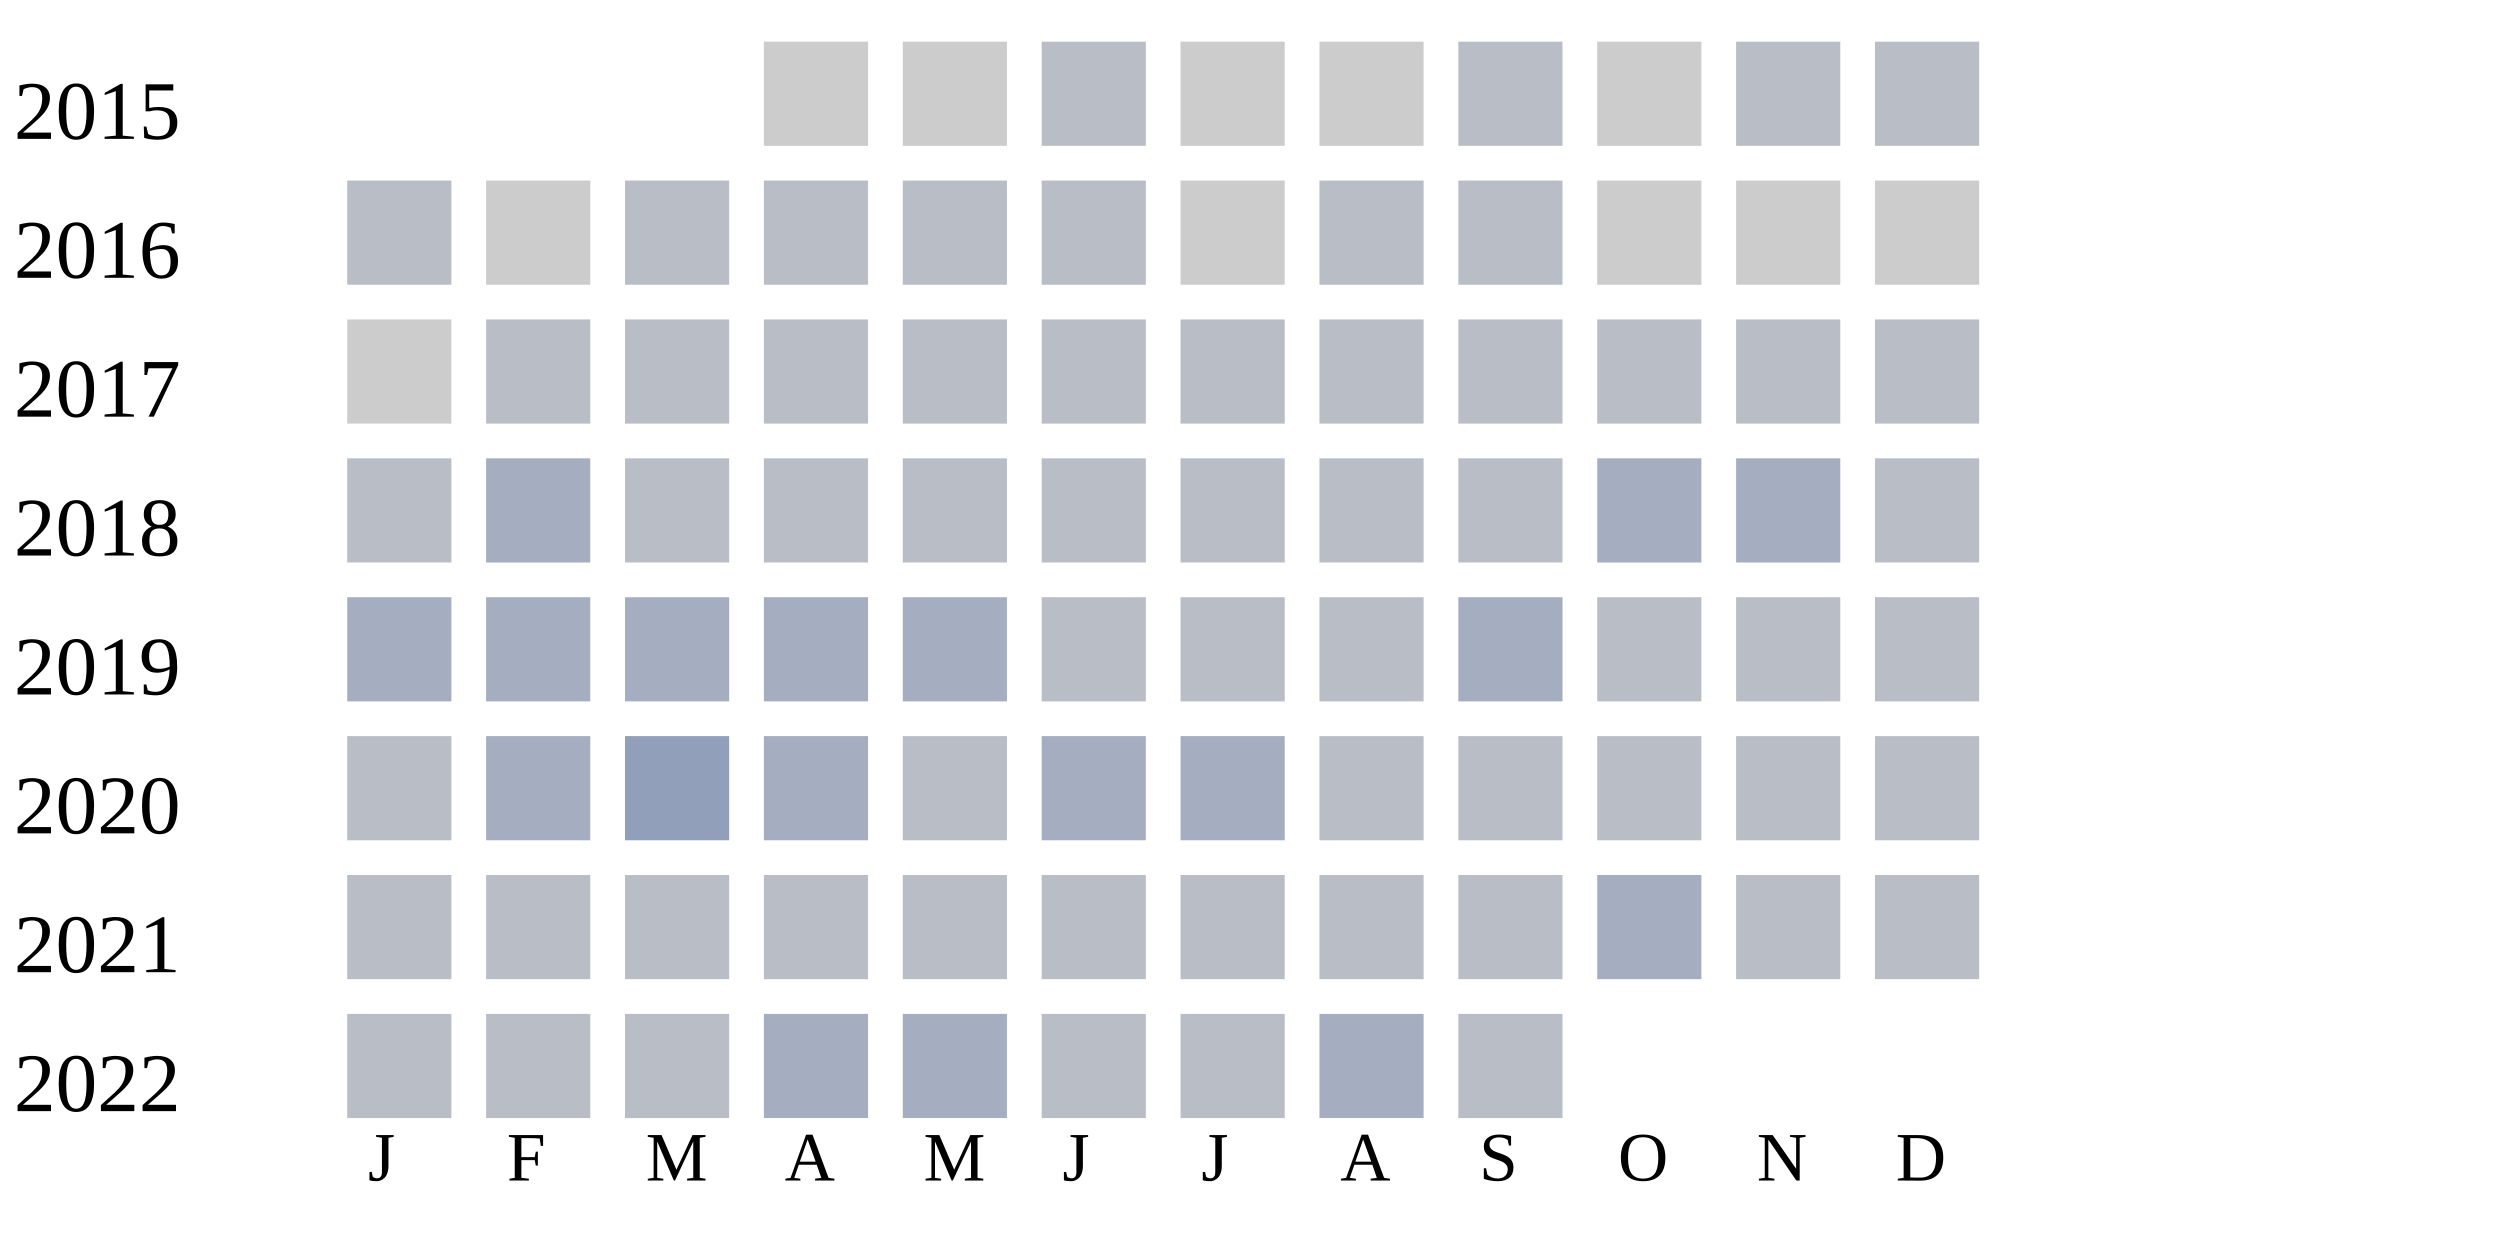
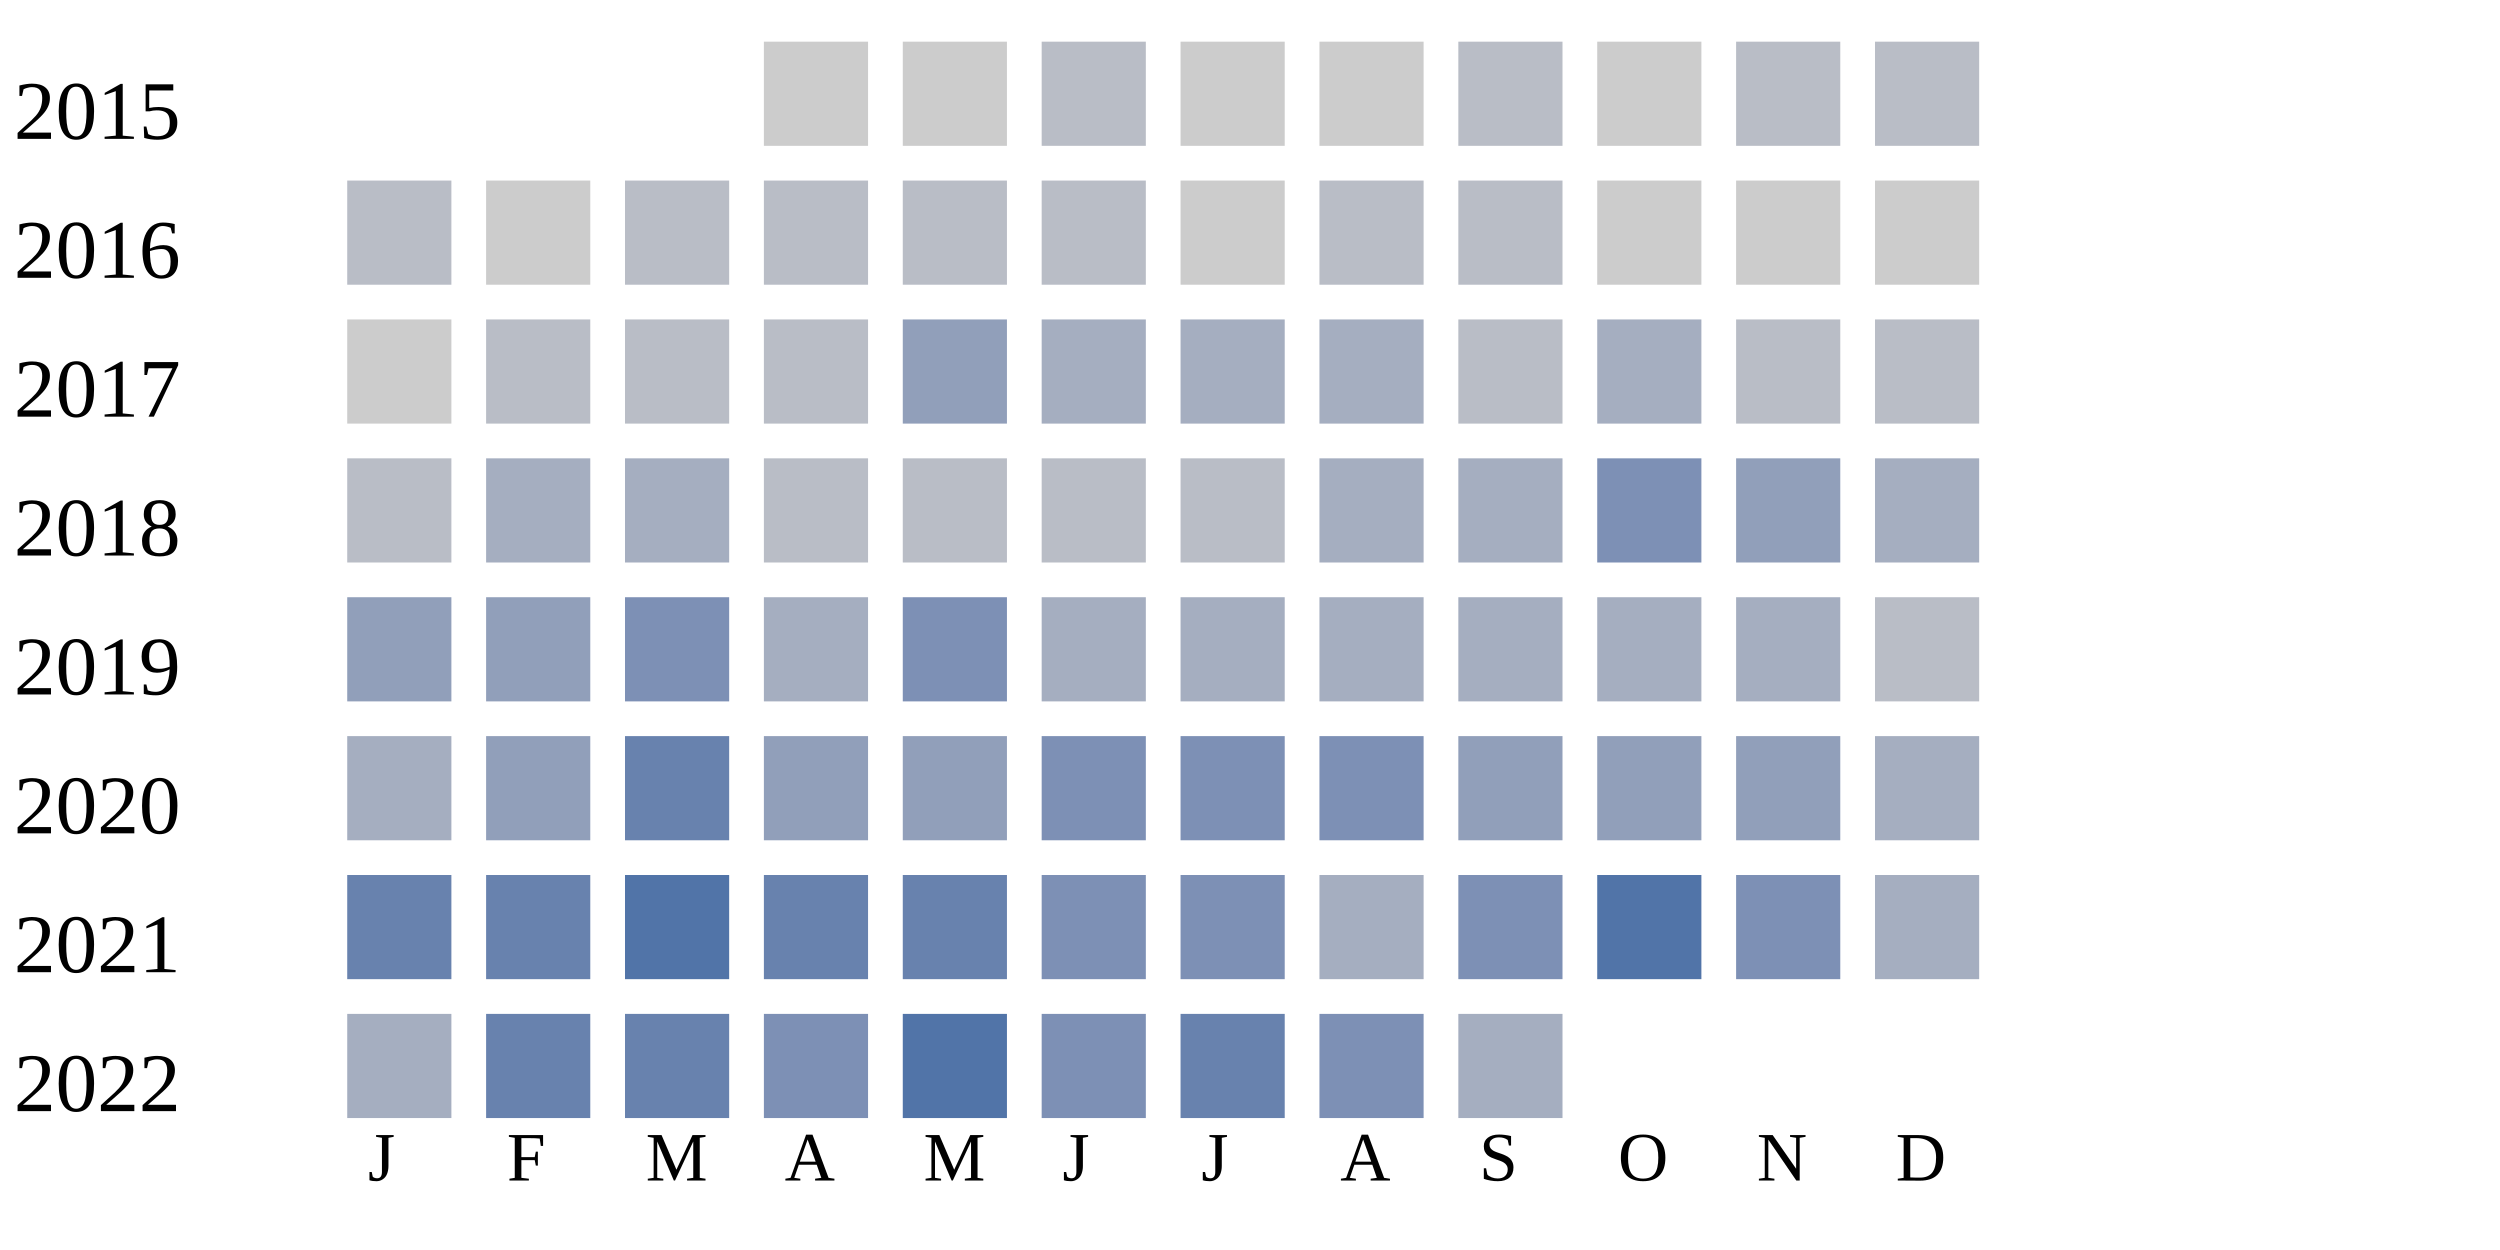
<svg xmlns="http://www.w3.org/2000/svg" width="360" height="180">
  <g transform="translate(0 0)">
    <text x="2" y="20">2015</text>
    <rect x="110" y="6" width="15" height="15" fill="#cccccc" />
    <rect x="130" y="6" width="15" height="15" fill="#cccccc" />
    <rect x="150" y="6" width="15" height="15" fill="#b9bdc6" />
    <rect x="170" y="6" width="15" height="15" fill="#cccccc" />
    <rect x="190" y="6" width="15" height="15" fill="#cccccc" />
    <rect x="210" y="6" width="15" height="15" fill="#b9bdc6" />
    <rect x="230" y="6" width="15" height="15" fill="#cccccc" />
    <rect x="250" y="6" width="15" height="15" fill="#b9bdc6" />
    <rect x="270" y="6" width="15" height="15" fill="#b9bdc6" />
  </g>
  <g transform="translate(0 20)">
    <text x="2" y="20">2016</text>
    <rect x="50" y="6" width="15" height="15" fill="#b9bdc6" />
    <rect x="70" y="6" width="15" height="15" fill="#cccccc" />
    <rect x="90" y="6" width="15" height="15" fill="#b9bdc6" />
    <rect x="110" y="6" width="15" height="15" fill="#b9bdc6" />
    <rect x="130" y="6" width="15" height="15" fill="#b9bdc6" />
    <rect x="150" y="6" width="15" height="15" fill="#b9bdc6" />
    <rect x="170" y="6" width="15" height="15" fill="#cccccc" />
    <rect x="190" y="6" width="15" height="15" fill="#b9bdc6" />
    <rect x="210" y="6" width="15" height="15" fill="#b9bdc6" />
    <rect x="230" y="6" width="15" height="15" fill="#cccccc" />
    <rect x="250" y="6" width="15" height="15" fill="#cccccc" />
    <rect x="270" y="6" width="15" height="15" fill="#cccccc" />
  </g>
  <g transform="translate(0 40)">
    <text x="2" y="20">2017</text>
    <rect x="50" y="6" width="15" height="15" fill="#cccccc" />
    <rect x="70" y="6" width="15" height="15" fill="#b9bdc6" />
    <rect x="90" y="6" width="15" height="15" fill="#b9bdc6" />
    <rect x="110" y="6" width="15" height="15" fill="#b9bdc6" />
-     <rect x="130" y="6" width="15" height="15" fill="#b9bdc6" />
-     <rect x="150" y="6" width="15" height="15" fill="#b9bdc6" />
-     <rect x="170" y="6" width="15" height="15" fill="#b9bdc6" />
-     <rect x="190" y="6" width="15" height="15" fill="#b9bdc6" />
+     <rect x="130" y="6" width="15" height="15" fill="#919fba" />
+     <rect x="150" y="6" width="15" height="15" fill="#a5aec0" />
+     <rect x="170" y="6" width="15" height="15" fill="#a5aec0" />
+     <rect x="190" y="6" width="15" height="15" fill="#a5aec0" />
    <rect x="210" y="6" width="15" height="15" fill="#b9bdc6" />
-     <rect x="230" y="6" width="15" height="15" fill="#b9bdc6" />
+     <rect x="230" y="6" width="15" height="15" fill="#a5aec0" />
    <rect x="250" y="6" width="15" height="15" fill="#b9bdc6" />
    <rect x="270" y="6" width="15" height="15" fill="#b9bdc6" />
  </g>
  <g transform="translate(0 60)">
    <text x="2" y="20">2018</text>
    <rect x="50" y="6" width="15" height="15" fill="#b9bdc6" />
    <rect x="70" y="6" width="15" height="15" fill="#a5aec0" />
-     <rect x="90" y="6" width="15" height="15" fill="#b9bdc6" />
+     <rect x="90" y="6" width="15" height="15" fill="#a5aec0" />
    <rect x="110" y="6" width="15" height="15" fill="#b9bdc6" />
    <rect x="130" y="6" width="15" height="15" fill="#b9bdc6" />
    <rect x="150" y="6" width="15" height="15" fill="#b9bdc6" />
    <rect x="170" y="6" width="15" height="15" fill="#b9bdc6" />
-     <rect x="190" y="6" width="15" height="15" fill="#b9bdc6" />
-     <rect x="210" y="6" width="15" height="15" fill="#b9bdc6" />
+     <rect x="190" y="6" width="15" height="15" fill="#a5aec0" />
+     <rect x="210" y="6" width="15" height="15" fill="#a5aec0" />
+     <rect x="230" y="6" width="15" height="15" fill="#7d90b5" />
+     <rect x="250" y="6" width="15" height="15" fill="#919fba" />
+     <rect x="270" y="6" width="15" height="15" fill="#a5aec0" />
+   </g>
+   <g transform="translate(0 80)">
+     <text x="2" y="20">2019</text>
+     <rect x="50" y="6" width="15" height="15" fill="#919fba" />
+     <rect x="70" y="6" width="15" height="15" fill="#919fba" />
+     <rect x="90" y="6" width="15" height="15" fill="#7d90b5" />
+     <rect x="110" y="6" width="15" height="15" fill="#a5aec0" />
+     <rect x="130" y="6" width="15" height="15" fill="#7d90b5" />
+     <rect x="150" y="6" width="15" height="15" fill="#a5aec0" />
+     <rect x="170" y="6" width="15" height="15" fill="#a5aec0" />
+     <rect x="190" y="6" width="15" height="15" fill="#a5aec0" />
+     <rect x="210" y="6" width="15" height="15" fill="#a5aec0" />
    <rect x="230" y="6" width="15" height="15" fill="#a5aec0" />
    <rect x="250" y="6" width="15" height="15" fill="#a5aec0" />
    <rect x="270" y="6" width="15" height="15" fill="#b9bdc6" />
  </g>
-   <g transform="translate(0 80)">
-     <text x="2" y="20">2019</text>
-     <rect x="50" y="6" width="15" height="15" fill="#a5aec0" />
-     <rect x="70" y="6" width="15" height="15" fill="#a5aec0" />
-     <rect x="90" y="6" width="15" height="15" fill="#a5aec0" />
-     <rect x="110" y="6" width="15" height="15" fill="#a5aec0" />
-     <rect x="130" y="6" width="15" height="15" fill="#a5aec0" />
-     <rect x="150" y="6" width="15" height="15" fill="#b9bdc6" />
-     <rect x="170" y="6" width="15" height="15" fill="#b9bdc6" />
-     <rect x="190" y="6" width="15" height="15" fill="#b9bdc6" />
-     <rect x="210" y="6" width="15" height="15" fill="#a5aec0" />
-     <rect x="230" y="6" width="15" height="15" fill="#b9bdc6" />
-     <rect x="250" y="6" width="15" height="15" fill="#b9bdc6" />
-     <rect x="270" y="6" width="15" height="15" fill="#b9bdc6" />
-   </g>
  <g transform="translate(0 100)">
    <text x="2" y="20">2020</text>
-     <rect x="50" y="6" width="15" height="15" fill="#b9bdc6" />
-     <rect x="70" y="6" width="15" height="15" fill="#a5aec0" />
-     <rect x="90" y="6" width="15" height="15" fill="#919fba" />
-     <rect x="110" y="6" width="15" height="15" fill="#a5aec0" />
-     <rect x="130" y="6" width="15" height="15" fill="#b9bdc6" />
-     <rect x="150" y="6" width="15" height="15" fill="#a5aec0" />
-     <rect x="170" y="6" width="15" height="15" fill="#a5aec0" />
-     <rect x="190" y="6" width="15" height="15" fill="#b9bdc6" />
-     <rect x="210" y="6" width="15" height="15" fill="#b9bdc6" />
-     <rect x="230" y="6" width="15" height="15" fill="#b9bdc6" />
-     <rect x="250" y="6" width="15" height="15" fill="#b9bdc6" />
-     <rect x="270" y="6" width="15" height="15" fill="#b9bdc6" />
+     <rect x="50" y="6" width="15" height="15" fill="#a5aec0" />
+     <rect x="70" y="6" width="15" height="15" fill="#919fba" />
+     <rect x="90" y="6" width="15" height="15" fill="#6882ae" />
+     <rect x="110" y="6" width="15" height="15" fill="#919fba" />
+     <rect x="130" y="6" width="15" height="15" fill="#919fba" />
+     <rect x="150" y="6" width="15" height="15" fill="#7d90b5" />
+     <rect x="170" y="6" width="15" height="15" fill="#7d90b5" />
+     <rect x="190" y="6" width="15" height="15" fill="#7d90b5" />
+     <rect x="210" y="6" width="15" height="15" fill="#919fba" />
+     <rect x="230" y="6" width="15" height="15" fill="#919fba" />
+     <rect x="250" y="6" width="15" height="15" fill="#919fba" />
+     <rect x="270" y="6" width="15" height="15" fill="#a5aec0" />
  </g>
  <g transform="translate(0 120)">
    <text x="2" y="20">2021</text>
-     <rect x="50" y="6" width="15" height="15" fill="#b9bdc6" />
-     <rect x="70" y="6" width="15" height="15" fill="#b9bdc6" />
-     <rect x="90" y="6" width="15" height="15" fill="#b9bdc6" />
-     <rect x="110" y="6" width="15" height="15" fill="#b9bdc6" />
-     <rect x="130" y="6" width="15" height="15" fill="#b9bdc6" />
-     <rect x="150" y="6" width="15" height="15" fill="#b9bdc6" />
-     <rect x="170" y="6" width="15" height="15" fill="#b9bdc6" />
-     <rect x="190" y="6" width="15" height="15" fill="#b9bdc6" />
-     <rect x="210" y="6" width="15" height="15" fill="#b9bdc6" />
-     <rect x="230" y="6" width="15" height="15" fill="#a5aec0" />
-     <rect x="250" y="6" width="15" height="15" fill="#b9bdc6" />
-     <rect x="270" y="6" width="15" height="15" fill="#b9bdc6" />
+     <rect x="50" y="6" width="15" height="15" fill="#6882ae" />
+     <rect x="70" y="6" width="15" height="15" fill="#6882ae" />
+     <rect x="90" y="6" width="15" height="15" fill="#5174a8" />
+     <rect x="110" y="6" width="15" height="15" fill="#6882ae" />
+     <rect x="130" y="6" width="15" height="15" fill="#6882ae" />
+     <rect x="150" y="6" width="15" height="15" fill="#7d90b5" />
+     <rect x="170" y="6" width="15" height="15" fill="#7d90b5" />
+     <rect x="190" y="6" width="15" height="15" fill="#a5aec0" />
+     <rect x="210" y="6" width="15" height="15" fill="#7d90b5" />
+     <rect x="230" y="6" width="15" height="15" fill="#5174a8" />
+     <rect x="250" y="6" width="15" height="15" fill="#7d90b5" />
+     <rect x="270" y="6" width="15" height="15" fill="#a5aec0" />
  </g>
  <g transform="translate(0 140)">
    <text x="2" y="20">2022</text>
-     <rect x="50" y="6" width="15" height="15" fill="#b9bdc6" />
-     <rect x="70" y="6" width="15" height="15" fill="#b9bdc6" />
-     <rect x="90" y="6" width="15" height="15" fill="#b9bdc6" />
-     <rect x="110" y="6" width="15" height="15" fill="#a5aec0" />
-     <rect x="130" y="6" width="15" height="15" fill="#a5aec0" />
-     <rect x="150" y="6" width="15" height="15" fill="#b9bdc6" />
-     <rect x="170" y="6" width="15" height="15" fill="#b9bdc6" />
-     <rect x="190" y="6" width="15" height="15" fill="#a5aec0" />
-     <rect x="210" y="6" width="15" height="15" fill="#b9bdc6" />
+     <rect x="50" y="6" width="15" height="15" fill="#a5aec0" />
+     <rect x="70" y="6" width="15" height="15" fill="#6882ae" />
+     <rect x="90" y="6" width="15" height="15" fill="#6882ae" />
+     <rect x="110" y="6" width="15" height="15" fill="#7d90b5" />
+     <rect x="130" y="6" width="15" height="15" fill="#5174a8" />
+     <rect x="150" y="6" width="15" height="15" fill="#7d90b5" />
+     <rect x="170" y="6" width="15" height="15" fill="#6882ae" />
+     <rect x="190" y="6" width="15" height="15" fill="#7d90b5" />
+     <rect x="210" y="6" width="15" height="15" fill="#a5aec0" />
  </g>
  <text style="font-size: 10px; text-align: center" x="53" y="170">J</text>
  <text style="font-size: 10px; text-align: center" x="73" y="170">F</text>
  <text style="font-size: 10px; text-align: center" x="93" y="170">M</text>
  <text style="font-size: 10px; text-align: center" x="113" y="170">A</text>
  <text style="font-size: 10px; text-align: center" x="133" y="170">M</text>
  <text style="font-size: 10px; text-align: center" x="153" y="170">J</text>
  <text style="font-size: 10px; text-align: center" x="173" y="170">J</text>
  <text style="font-size: 10px; text-align: center" x="193" y="170">A</text>
  <text style="font-size: 10px; text-align: center" x="213" y="170">S</text>
  <text style="font-size: 10px; text-align: center" x="233" y="170">O</text>
  <text style="font-size: 10px; text-align: center" x="253" y="170">N</text>
  <text style="font-size: 10px; text-align: center" x="273" y="170">D</text>
  <text style="font-size: 10px;" x="155" y="189">Less</text>
  <rect fill="#b9bdc6" width="10" height="10" x="180" y="180" />
  <rect fill="#919fba" width="10" height="10" x="195" y="180" />
  <rect fill="#6882ae" width="10" height="10" x="210" y="180" />
  <rect fill="#005a9c" width="10" height="10" x="225" y="180" />
  <text x="240" y="189" style="font-size: 10px;">More</text>
</svg>
